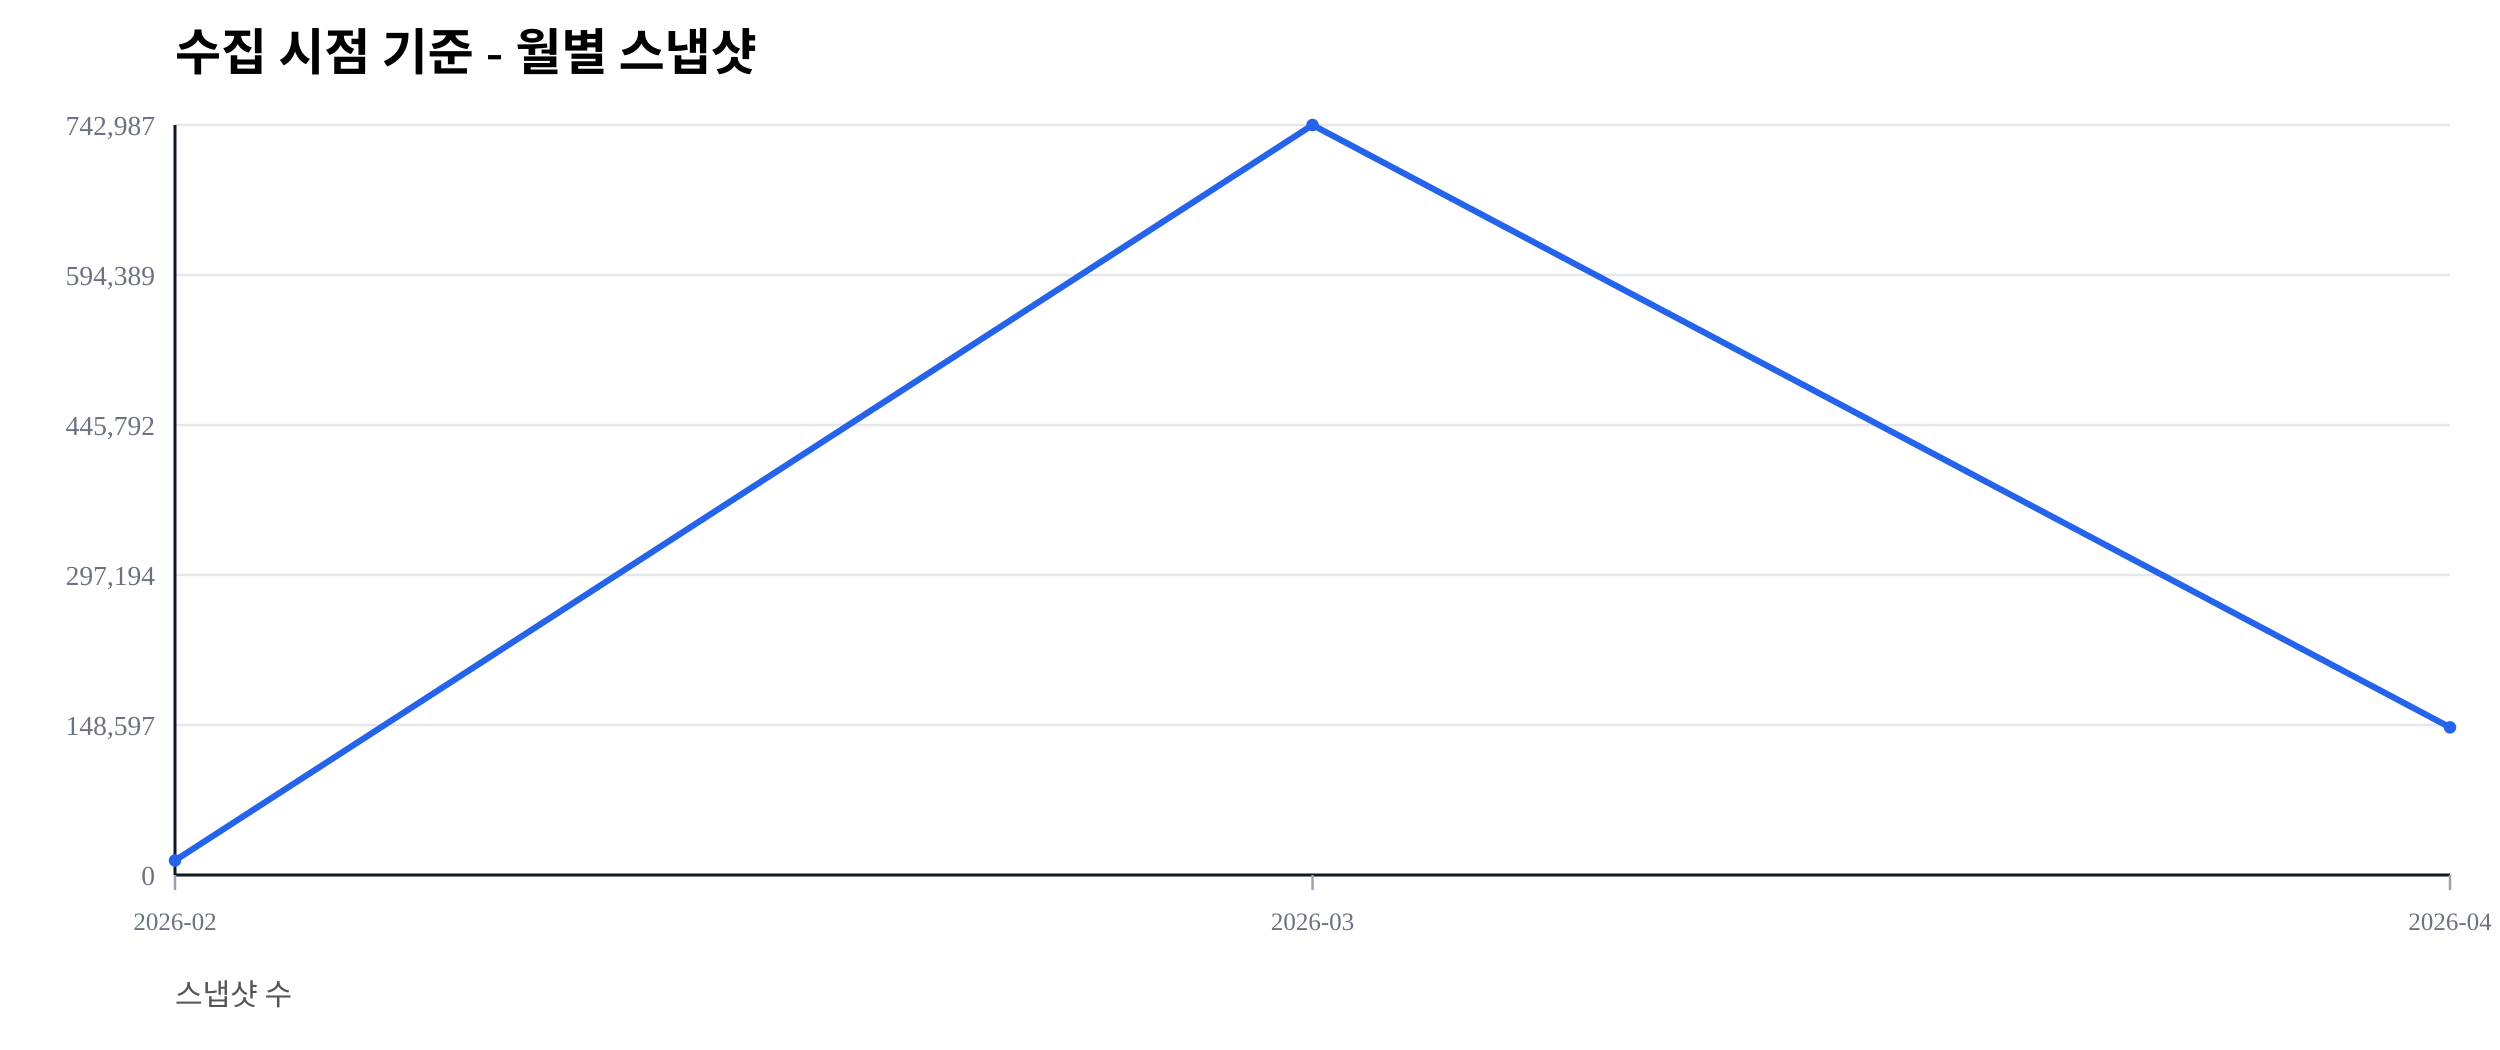
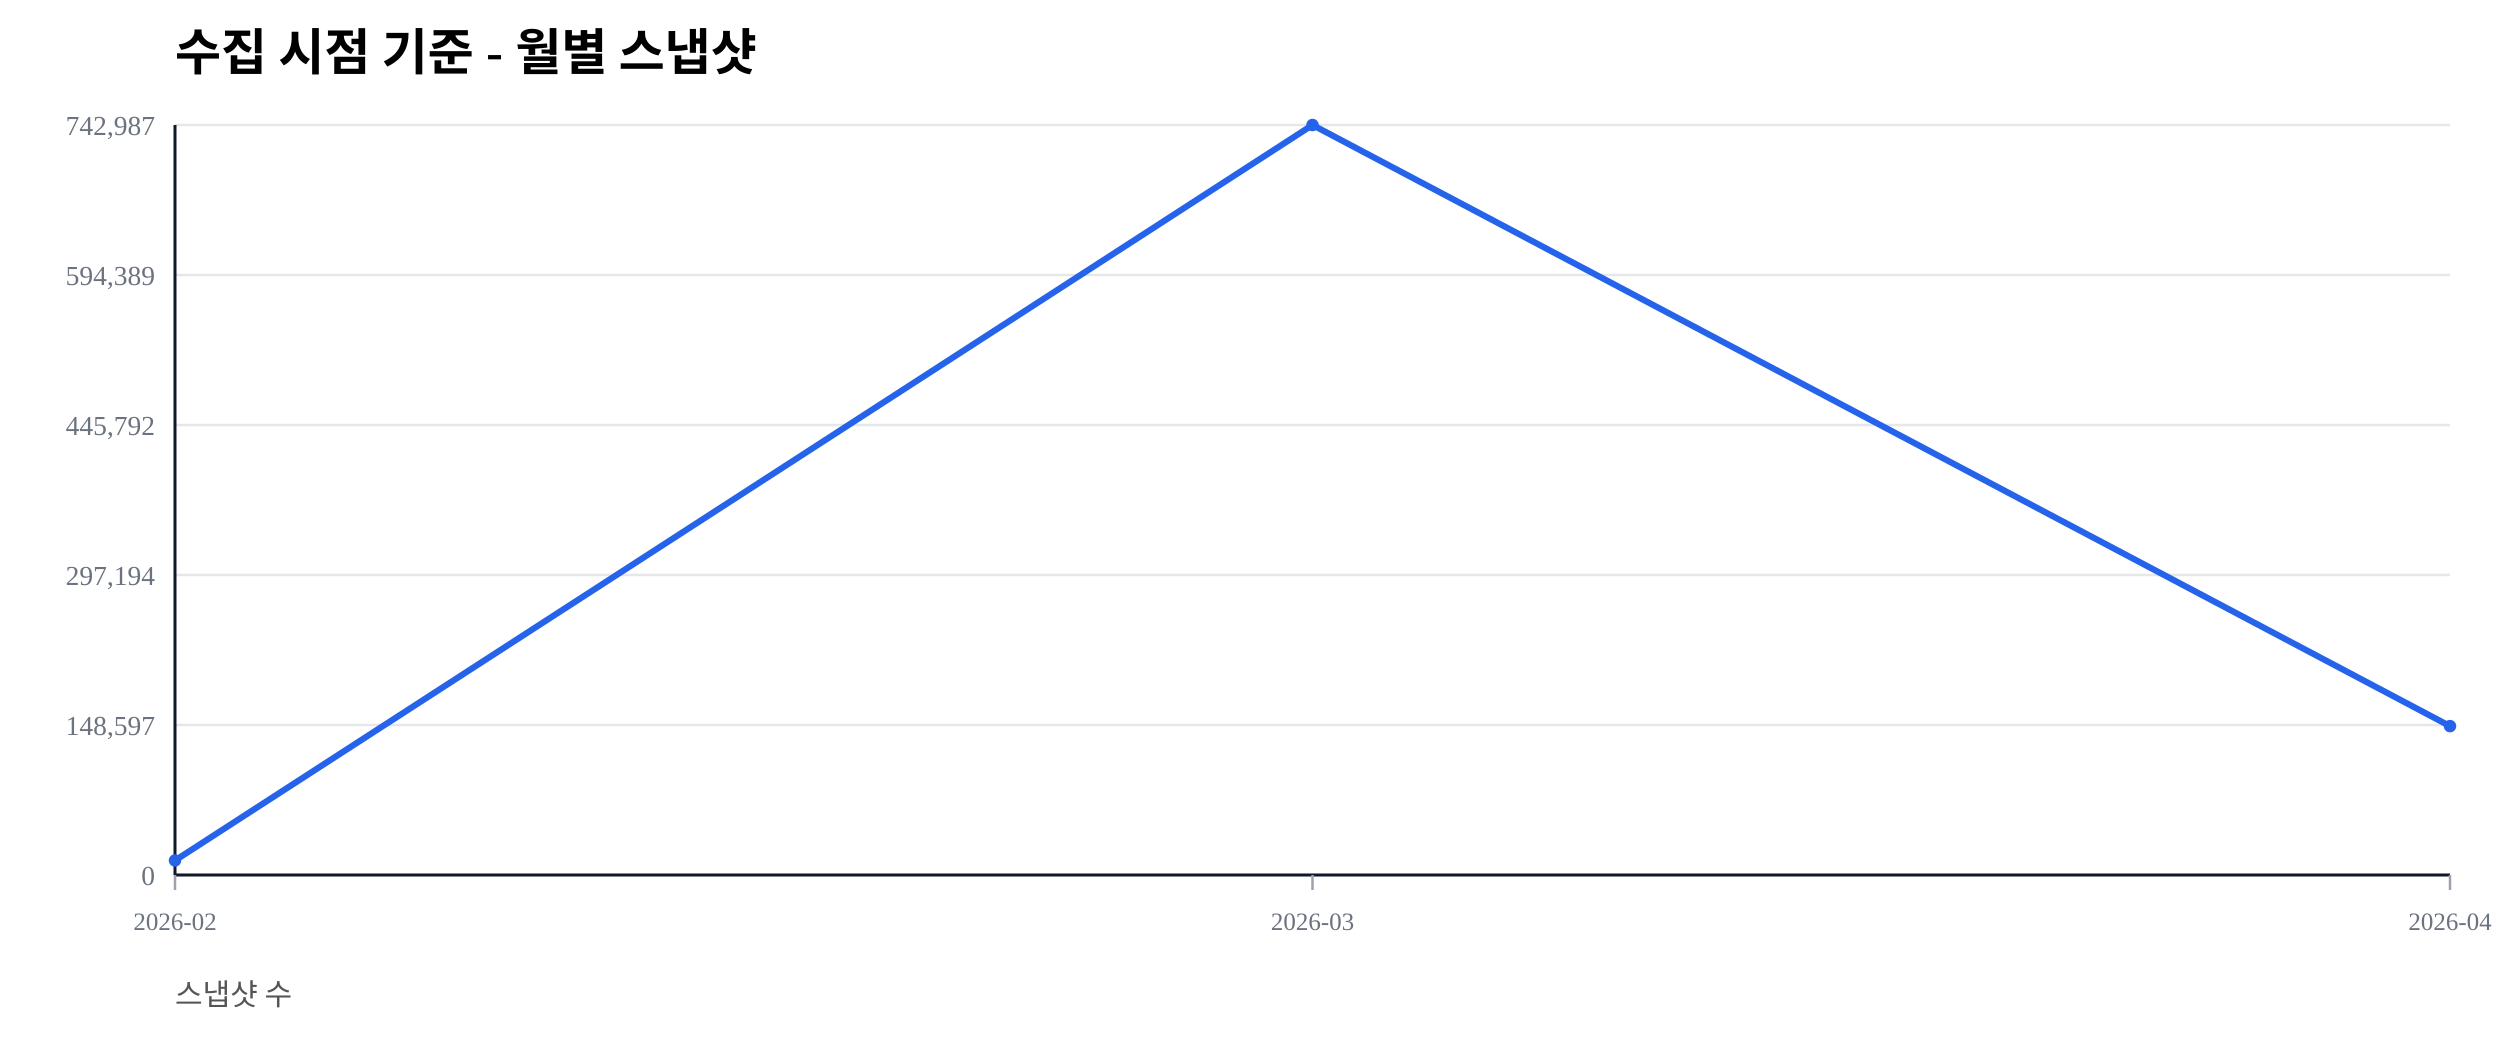
<svg xmlns="http://www.w3.org/2000/svg" width="1000" height="420" viewBox="0 0 1000 420">
  <rect width="100%" height="100%" fill="#ffffff" />
  <text x="70" y="28" font-size="20" font-weight="600">수집 시점 기준 - 월별 스냅샷</text>
  <text x="70" y="402" font-size="12" fill="#555">스냅샷 수</text>
  <line x1="70" y1="350.00" x2="980" y2="350.00" stroke="#e5e7eb" stroke-width="1" />
  <text x="62" y="354.00" font-size="11" fill="#6b7280" text-anchor="end">0</text>
  <line x1="70" y1="290.00" x2="980" y2="290.00" stroke="#e5e7eb" stroke-width="1" />
  <text x="62" y="294.00" font-size="11" fill="#6b7280" text-anchor="end">148,597</text>
  <line x1="70" y1="230.00" x2="980" y2="230.00" stroke="#e5e7eb" stroke-width="1" />
  <text x="62" y="234.00" font-size="11" fill="#6b7280" text-anchor="end">297,194</text>
  <line x1="70" y1="170.00" x2="980" y2="170.00" stroke="#e5e7eb" stroke-width="1" />
  <text x="62" y="174.00" font-size="11" fill="#6b7280" text-anchor="end">445,792</text>
  <line x1="70" y1="110.00" x2="980" y2="110.00" stroke="#e5e7eb" stroke-width="1" />
  <text x="62" y="114.00" font-size="11" fill="#6b7280" text-anchor="end">594,389</text>
  <line x1="70" y1="50.00" x2="980" y2="50.00" stroke="#e5e7eb" stroke-width="1" />
  <text x="62" y="54.00" font-size="11" fill="#6b7280" text-anchor="end">742,987</text>
  <line x1="70" y1="350" x2="980" y2="350" stroke="#111827" stroke-width="1.2" />
  <line x1="70" y1="50" x2="70" y2="350" stroke="#111827" stroke-width="1.2" />
  <line x1="70.00" y1="350" x2="70.00" y2="356" stroke="#9ca3af" stroke-width="1" />
  <text x="70.00" y="372" font-size="10" fill="#6b7280" text-anchor="middle">2026-02</text>
  <line x1="525.00" y1="350" x2="525.00" y2="356" stroke="#9ca3af" stroke-width="1" />
  <text x="525.00" y="372" font-size="10" fill="#6b7280" text-anchor="middle">2026-03</text>
  <line x1="980.00" y1="350" x2="980.00" y2="356" stroke="#9ca3af" stroke-width="1" />
  <text x="980.00" y="372" font-size="10" fill="#6b7280" text-anchor="middle">2026-04</text>
-   <polyline fill="none" stroke="#2563eb" stroke-width="2.5" points="70.00,344.19 525.00,50.00 980.00,290.95" />
+   <polyline fill="none" stroke="#2563eb" stroke-width="2.5" points="70.00,344.19 525.00,50.00 980.00,290.45" />
  <circle cx="70.00" cy="344.19" r="2.5" fill="#2563eb" />
  <circle cx="525.00" cy="50.00" r="2.5" fill="#2563eb" />
-   <circle cx="980.00" cy="290.95" r="2.5" fill="#2563eb" />
+   <circle cx="980.00" cy="290.45" r="2.5" fill="#2563eb" />
</svg>
